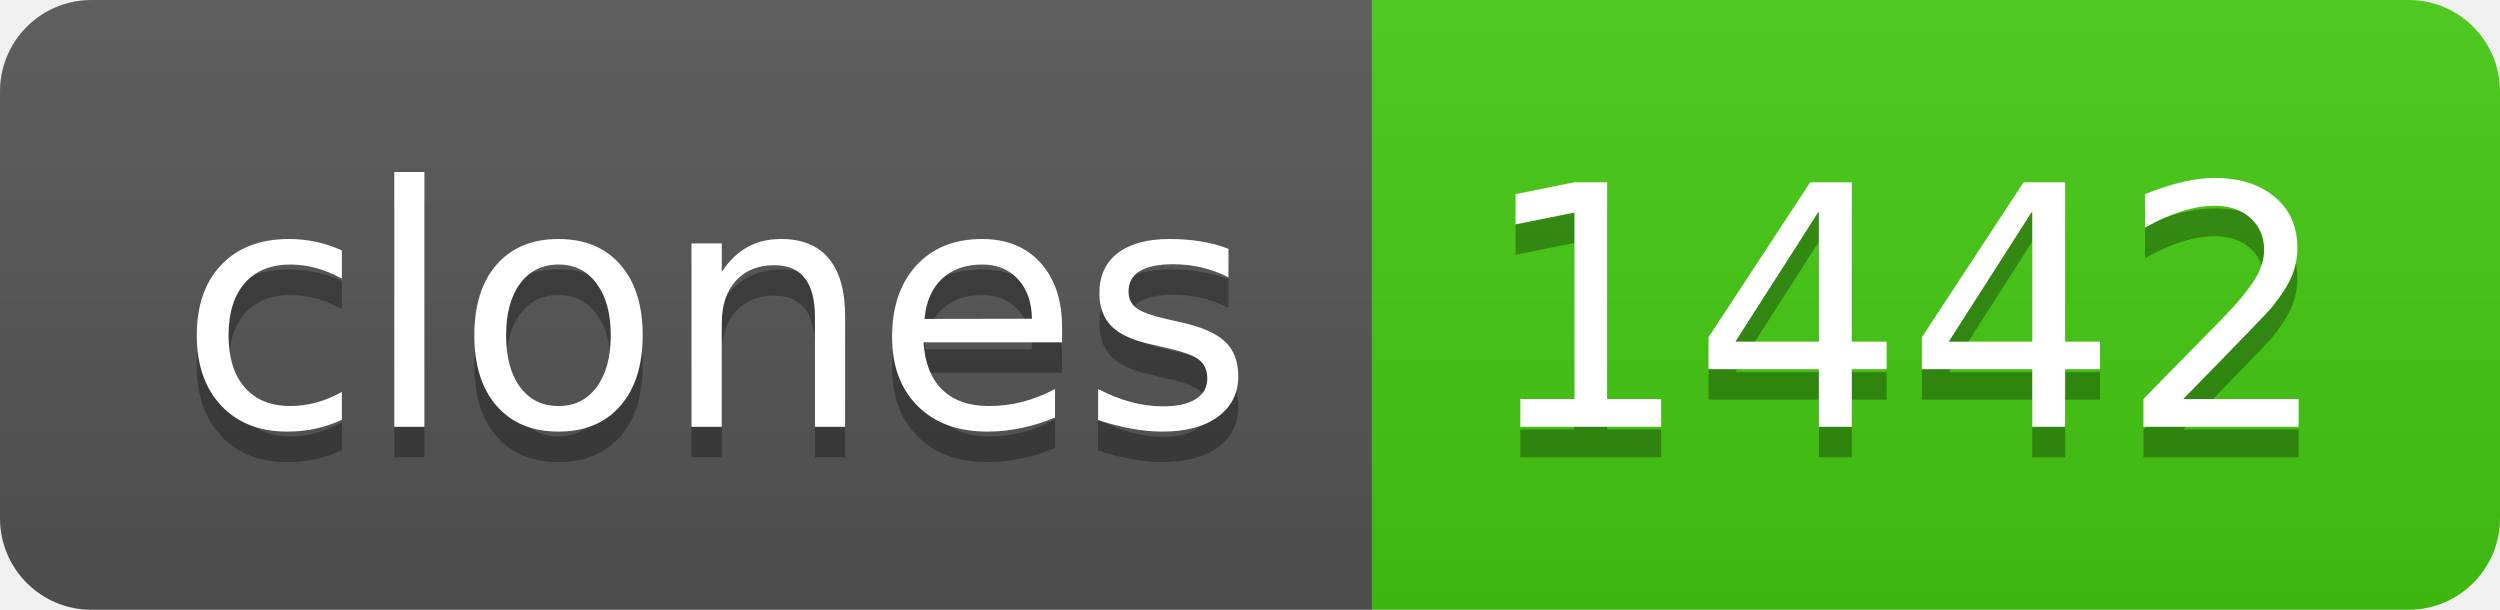
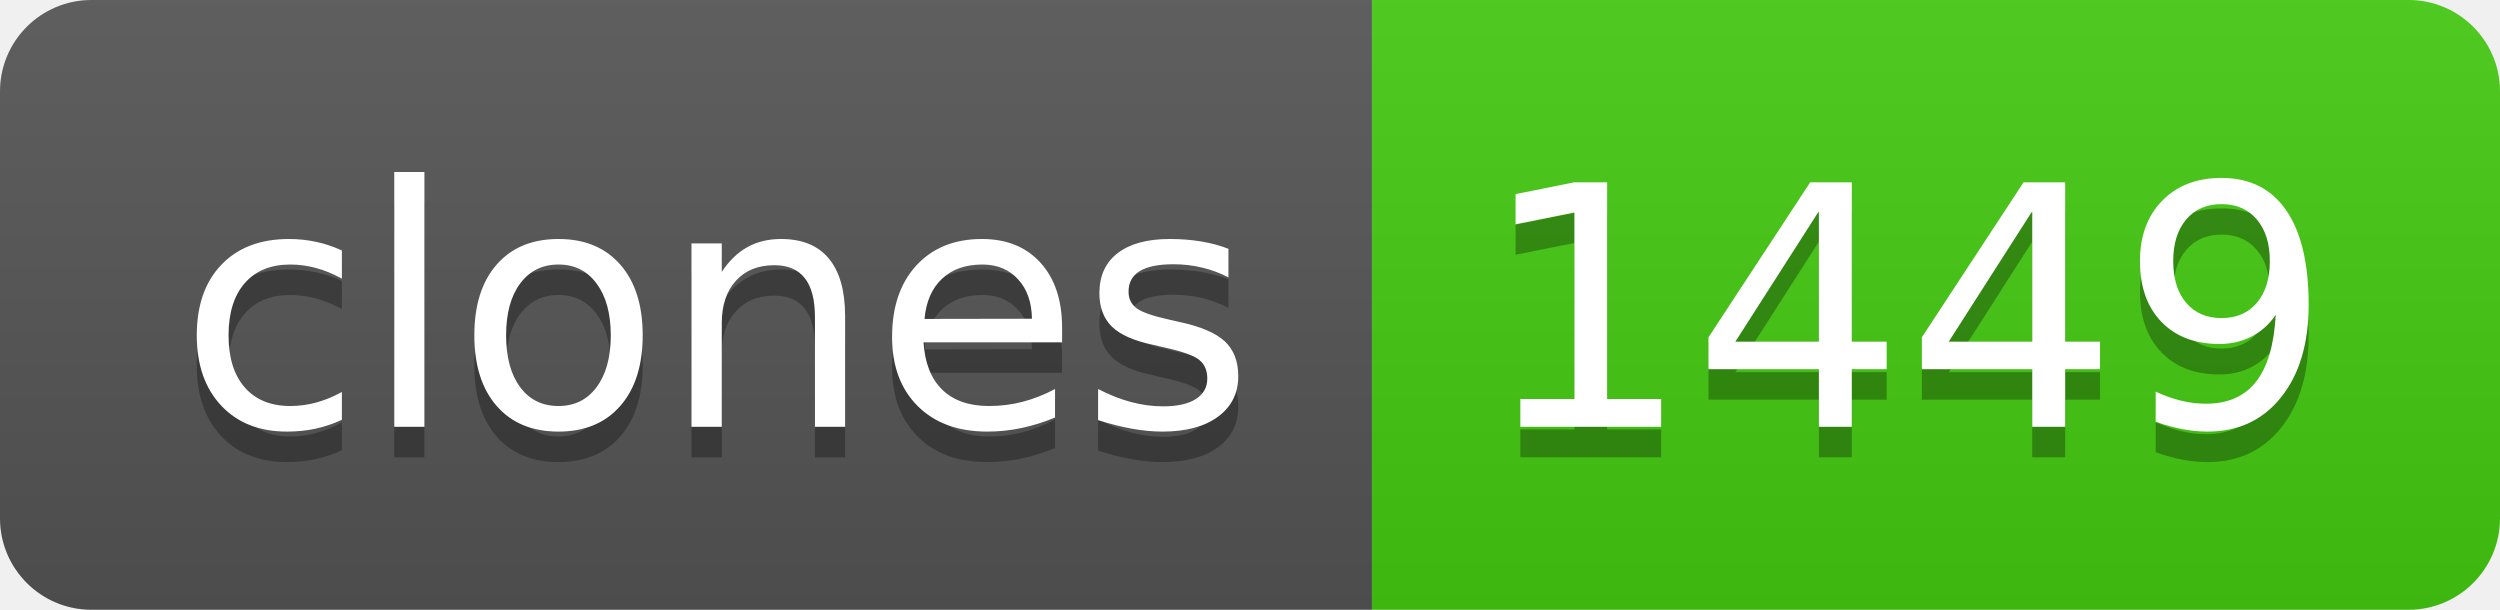
- <svg xmlns="http://www.w3.org/2000/svg" width="82" height="20" role="img" aria-label="clones: 1442">
+ <svg xmlns="http://www.w3.org/2000/svg" width="82" height="20" role="img" aria-label="clones: 1449">
  <linearGradient id="s" x2="0" y2="100%">
    <stop offset="0" stop-color="#bbb" stop-opacity=".1" />
    <stop offset="1" stop-opacity=".1" />
  </linearGradient>
  <clipPath id="r">
    <rect width="82" height="20" rx="3" fill="#fff" />
  </clipPath>
  <g clip-path="url(#r)">
    <rect width="45" height="20" fill="#555" />
    <rect x="45" width="37" height="20" fill="#4c1" />
    <rect width="82" height="20" fill="url(#s)" />
  </g>
  <g fill="#fff" text-anchor="middle" font-family="Verdana,Geneva,DejaVu Sans,sans-serif" text-rendering="geometricPrecision" font-size="110">
    <text aria-hidden="true" x="235" y="150" fill="#010101" fill-opacity=".3" transform="scale(.1)" textLength="350">clones</text>
    <text x="235" y="140" transform="scale(.1)" fill="#fff" textLength="350">clones</text>
-     <text aria-hidden="true" x="625" y="150" fill="#010101" fill-opacity=".3" transform="scale(.1)" textLength="270">1442</text>
-     <text x="625" y="140" transform="scale(.1)" fill="#fff" textLength="270">1442</text>
+     <text aria-hidden="true" x="625" y="150" fill="#010101" fill-opacity=".3" transform="scale(.1)" textLength="270">1449</text>
+     <text x="625" y="140" transform="scale(.1)" fill="#fff" textLength="270">1449</text>
  </g>
</svg>
